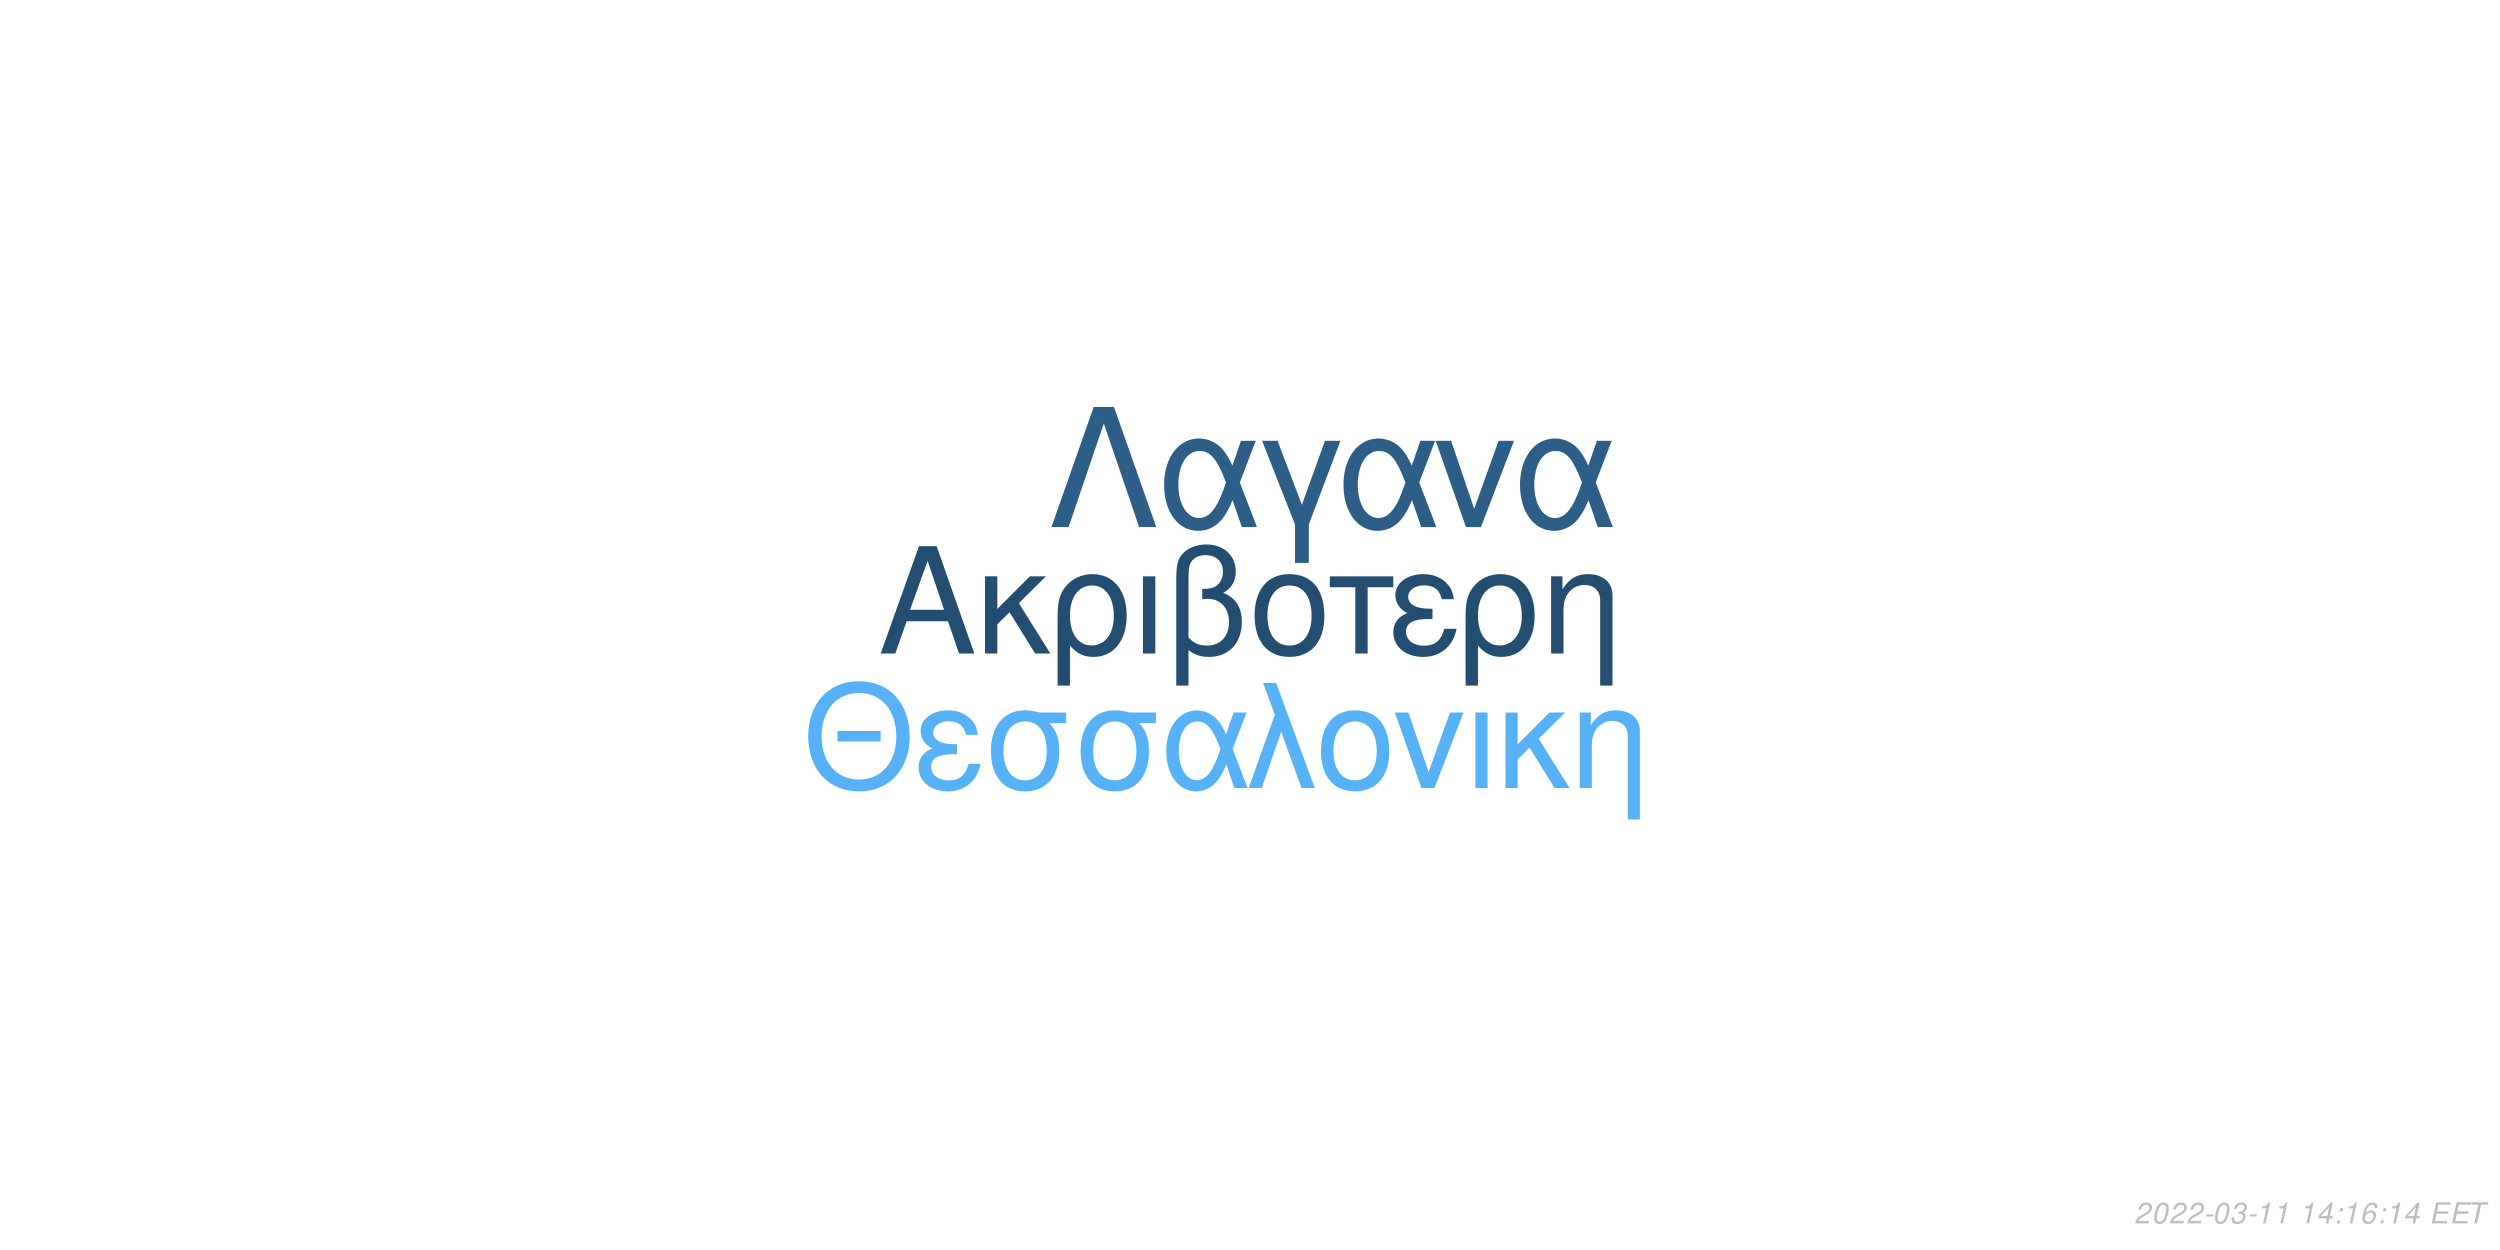
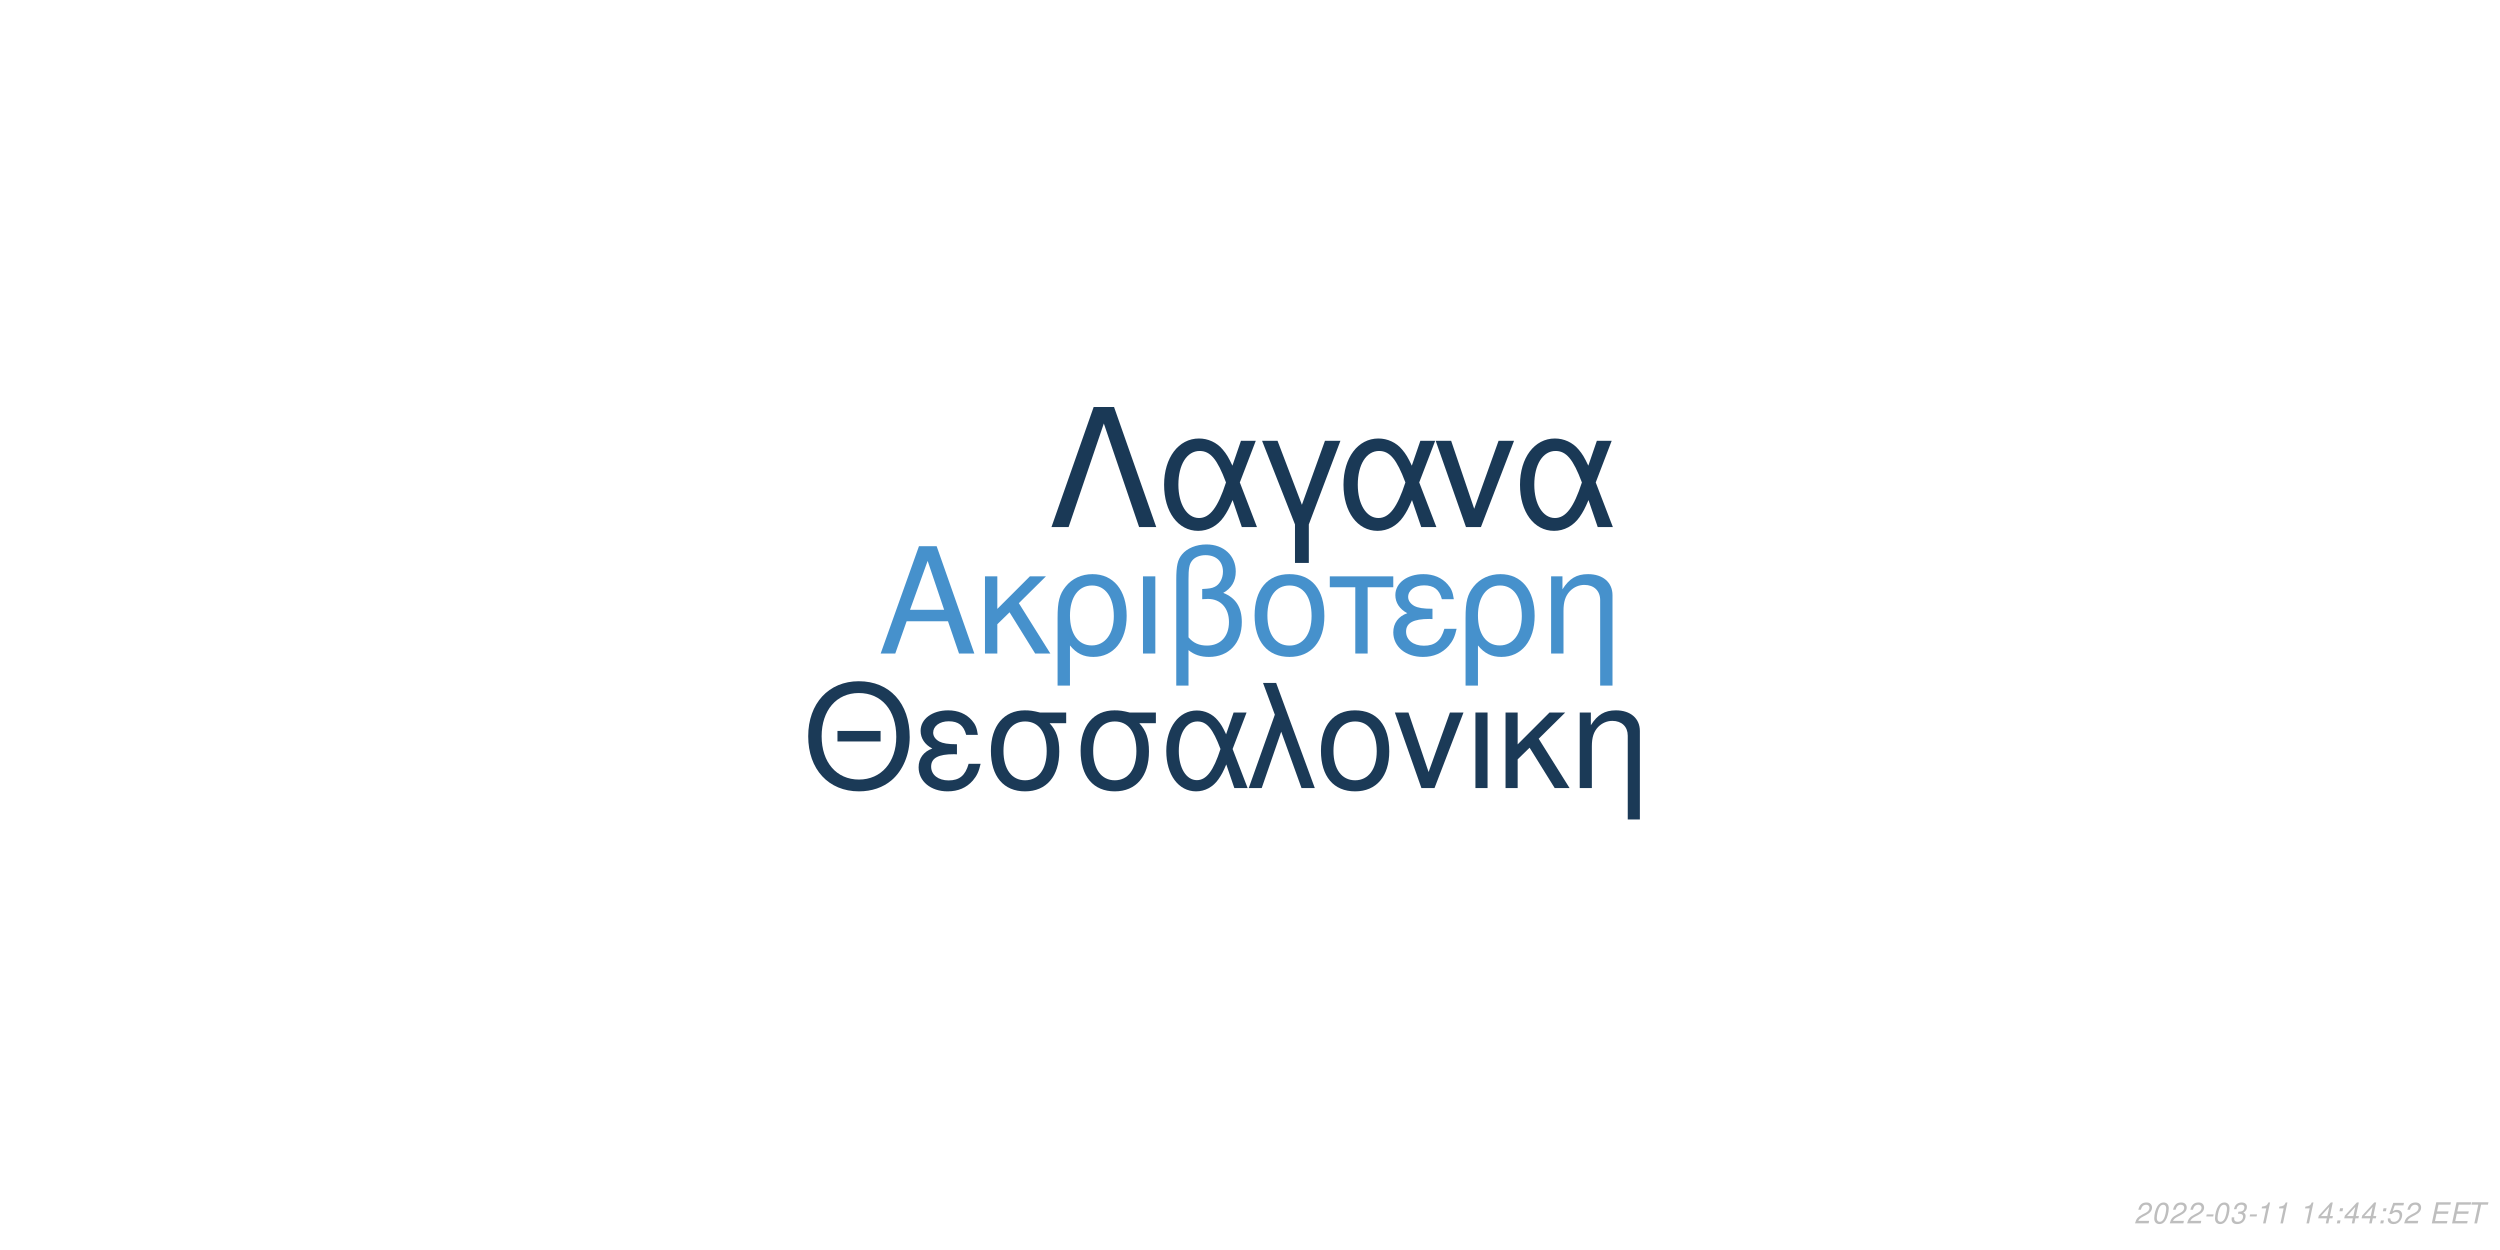
<svg xmlns="http://www.w3.org/2000/svg" xmlns:xlink="http://www.w3.org/1999/xlink" width="864pt" height="432pt" viewBox="0 0 864 432" version="1.1">
  <defs>
    <g>
      <symbol overflow="visible" id="glyph0-0">
        <path style="stroke:none;" d="" />
      </symbol>
      <symbol overflow="visible" id="glyph0-1">
        <path style="stroke:none;" d="M 24.125 -11.141 L 27.938 0 L 33.234 0 L 20.203 -37.094 L 14.094 -37.094 L 0.859 0 L 5.906 0 L 9.828 -11.141 Z M 22.797 -15.109 L 11 -15.109 L 17.094 -32.016 Z M 22.797 -15.109 " />
      </symbol>
      <symbol overflow="visible" id="glyph0-2">
        <path style="stroke:none;" d="M 7.172 -15.422 L 7.172 -26.672 L 2.906 -26.672 L 2.906 0 L 7.172 0 L 7.172 -10.125 L 11.406 -14.25 L 20.25 0 L 25.5 0 L 14.609 -17.406 L 23.969 -26.672 L 18.422 -26.672 Z M 7.172 -15.422 " />
      </symbol>
      <symbol overflow="visible" id="glyph0-3">
        <path style="stroke:none;" d="M 3 11.094 L 7.281 11.094 L 7.281 -2.797 C 9.516 -0.047 11.953 1.172 15.375 1.172 C 22.344 1.172 26.875 -4.422 26.875 -13.031 C 26.875 -21.891 22.297 -27.438 15.062 -27.438 C 11.297 -27.438 7.984 -25.906 5.797 -23.156 C 3.672 -20.516 3 -17.969 3 -12.359 Z M 14.906 -23.516 C 19.547 -23.516 22.438 -19.438 22.438 -12.922 C 22.438 -6.812 19.391 -2.797 14.812 -2.797 C 10.172 -2.797 7.281 -6.766 7.281 -13.125 C 7.281 -19.484 10.234 -23.516 14.906 -23.516 Z M 14.906 -23.516 " />
      </symbol>
      <symbol overflow="visible" id="glyph0-4">
        <path style="stroke:none;" d="M 3.516 0 L 7.781 0 L 7.781 -26.672 L 3.516 -26.672 Z M 3.516 0 " />
      </symbol>
      <symbol overflow="visible" id="glyph0-5">
        <path style="stroke:none;" d="M 4.016 11.094 L 8.25 11.094 L 8.25 -1.172 C 10.172 0.406 12.422 1.172 15.312 1.172 C 22.188 1.172 26.672 -3.609 26.672 -10.891 C 26.672 -15.984 24.578 -19.234 20.25 -20.969 C 23.109 -22.547 24.578 -25.031 24.578 -28.344 C 24.578 -33.844 20.406 -37.703 14.453 -37.703 C 10.938 -37.703 7.734 -36.391 6 -34.25 C 4.484 -32.422 4.016 -30.328 4.016 -25.391 Z M 8.25 -25.656 C 8.25 -29.359 8.5 -30.844 9.469 -32.062 C 10.375 -33.281 12.156 -34 14.094 -34 C 17.812 -34 20.156 -31.812 20.156 -28.297 C 20.156 -25.953 18.984 -23.812 17.297 -23.047 C 16.281 -22.547 15.469 -22.438 12.984 -22.297 L 12.984 -18.781 C 13.734 -18.828 14.344 -18.875 14.969 -18.875 C 19.344 -18.875 22.234 -15.719 22.234 -10.891 C 22.234 -5.906 19.281 -2.75 14.656 -2.75 C 11.953 -2.75 9.922 -3.609 8.25 -5.594 Z M 8.25 -25.656 " />
      </symbol>
      <symbol overflow="visible" id="glyph0-6">
        <path style="stroke:none;" d="M 14.094 -27.438 C 6.562 -27.438 2.094 -22.094 2.094 -13.125 C 2.094 -4.125 6.562 1.172 14.141 1.172 C 21.672 1.172 26.203 -4.172 26.203 -12.922 C 26.203 -22.188 21.828 -27.438 14.094 -27.438 Z M 14.141 -23.516 C 18.938 -23.516 21.781 -19.594 21.781 -12.984 C 21.781 -6.672 18.828 -2.75 14.141 -2.75 C 9.422 -2.75 6.516 -6.672 6.516 -13.125 C 6.516 -19.594 9.422 -23.516 14.141 -23.516 Z M 14.141 -23.516 " />
      </symbol>
      <symbol overflow="visible" id="glyph0-7">
        <path style="stroke:none;" d="M 7.891 0 L 12.156 0 L 12.156 -22.906 L 21.016 -22.906 L 21.016 -26.672 L -0.922 -26.672 L -0.922 -22.906 L 7.891 -22.906 Z M 7.891 0 " />
      </symbol>
      <symbol overflow="visible" id="glyph0-8">
        <path style="stroke:none;" d="M 14.562 -15.469 C 11.344 -15.469 9.562 -15.781 8.297 -16.438 C 6.922 -17.203 6.156 -18.328 6.156 -19.547 C 6.156 -21.891 8.453 -23.562 11.656 -23.562 C 15.062 -23.562 16.953 -22.094 17.812 -18.781 L 21.938 -18.781 C 21.578 -21.266 21.062 -22.5 19.797 -23.922 C 17.812 -26.203 14.906 -27.438 11.453 -27.438 C 5.797 -27.438 1.734 -24.375 1.734 -20.203 C 1.734 -17.609 3.156 -15.375 5.859 -13.938 C 2.797 -12.875 1.016 -10.484 1.016 -7.328 C 1.016 -2.391 5.297 1.172 11.25 1.172 C 14.969 1.172 17.906 -0.109 20.156 -2.641 C 21.578 -4.328 22.297 -5.797 22.906 -8.547 L 18.672 -8.547 C 17.5 -4.422 15.422 -2.703 11.609 -2.703 C 7.938 -2.703 5.438 -4.688 5.438 -7.578 C 5.438 -10.578 7.938 -11.953 13.484 -11.953 C 13.641 -11.953 14.094 -11.953 14.562 -11.906 Z M 14.562 -15.469 " />
      </symbol>
      <symbol overflow="visible" id="glyph0-9">
        <path style="stroke:none;" d="M 3.562 -26.672 L 3.562 0 L 7.844 0 L 7.844 -14.703 C 7.844 -17.906 8.5 -19.891 10.031 -21.531 C 11.406 -22.953 13.188 -23.719 15.062 -23.719 C 18.375 -23.719 20.516 -21.672 20.516 -18.469 L 20.516 11.094 L 24.781 11.094 L 24.781 -20.156 C 24.781 -24.578 21.469 -27.438 16.328 -27.438 C 12.359 -27.438 9.828 -25.906 7.484 -22.188 L 7.484 -26.672 Z M 3.562 -26.672 " />
      </symbol>
      <symbol overflow="visible" id="glyph1-0">
        <path style="stroke:none;" d="" />
      </symbol>
      <symbol overflow="visible" id="glyph1-1">
        <path style="stroke:none;" d="M 26.859 -19.734 L 11.953 -19.734 L 11.953 -16.094 L 26.859 -16.094 Z M 19.328 -36.922 C 8.922 -36.922 1.844 -29.25 1.844 -17.891 C 1.844 -6.484 8.875 1.141 19.391 1.141 C 23.812 1.141 27.703 -0.203 30.641 -2.688 C 34.578 -6.031 36.922 -11.656 36.922 -17.594 C 36.922 -29.297 30 -36.922 19.328 -36.922 Z M 19.328 -32.844 C 27.203 -32.844 32.281 -26.906 32.281 -17.688 C 32.281 -8.922 27.062 -2.938 19.391 -2.938 C 11.609 -2.938 6.484 -8.922 6.484 -17.891 C 6.484 -26.859 11.609 -32.844 19.328 -32.844 Z M 19.328 -32.844 " />
      </symbol>
      <symbol overflow="visible" id="glyph1-2">
        <path style="stroke:none;" d="M 14.25 -15.141 C 11.109 -15.141 9.375 -15.453 8.125 -16.094 C 6.781 -16.844 6.031 -17.938 6.031 -19.141 C 6.031 -21.422 8.266 -23.078 11.406 -23.078 C 14.75 -23.078 16.594 -21.625 17.438 -18.391 L 21.469 -18.391 C 21.125 -20.828 20.625 -22.031 19.391 -23.422 C 17.438 -25.656 14.594 -26.859 11.219 -26.859 C 5.688 -26.859 1.688 -23.875 1.688 -19.781 C 1.688 -17.234 3.094 -15.047 5.734 -13.656 C 2.734 -12.609 1 -10.266 1 -7.172 C 1 -2.344 5.188 1.141 11.016 1.141 C 14.656 1.141 17.547 -0.094 19.734 -2.594 C 21.125 -4.234 21.828 -5.688 22.422 -8.375 L 18.281 -8.375 C 17.141 -4.328 15.094 -2.641 11.359 -2.641 C 7.766 -2.641 5.328 -4.578 5.328 -7.422 C 5.328 -10.359 7.766 -11.703 13.203 -11.703 C 13.359 -11.703 13.797 -11.703 14.25 -11.656 Z M 14.25 -15.141 " />
      </symbol>
      <symbol overflow="visible" id="glyph1-3">
        <path style="stroke:none;" d="M 29 -26.109 L 19.938 -26.109 C 17.594 -26.703 16.438 -26.859 14.703 -26.859 C 7.469 -26.859 2.984 -21.469 2.984 -12.859 C 2.984 -4.031 7.375 1.141 14.797 1.141 C 22.172 1.141 26.609 -4.078 26.609 -12.656 C 26.609 -17.047 25.656 -19.828 23.266 -22.422 L 29 -22.422 Z M 14.797 -23.016 C 19.531 -23.016 22.266 -19.234 22.266 -12.75 C 22.266 -6.531 19.438 -2.688 14.797 -2.688 C 10.172 -2.688 7.328 -6.531 7.328 -12.859 C 7.328 -19.188 10.172 -23.016 14.797 -23.016 Z M 14.797 -23.016 " />
      </symbol>
      <symbol overflow="visible" id="glyph1-4">
        <path style="stroke:none;" d="M 29.344 -26.109 L 24.859 -26.109 L 22.266 -18.578 C 21.125 -21.031 20.484 -22.125 19.328 -23.469 C 17.547 -25.609 14.906 -26.812 12.156 -26.812 C 5.984 -26.812 1.594 -20.984 1.594 -12.812 C 1.594 -4.578 5.828 1.141 11.906 1.141 C 14.953 1.141 17.734 -0.344 19.625 -3.047 C 20.672 -4.531 21.281 -5.688 22.328 -8.172 L 25.109 0 L 29.703 0 L 24.516 -13.5 Z M 20.328 -13.5 C 17.891 -5.922 15.453 -2.734 12.156 -2.734 C 8.516 -2.734 5.922 -6.922 5.922 -12.812 C 5.922 -18.938 8.516 -23.016 12.359 -23.016 C 15.594 -23.016 17.688 -20.531 20.328 -13.5 Z M 20.328 -13.5 " />
      </symbol>
      <symbol overflow="visible" id="glyph1-5">
        <path style="stroke:none;" d="M 1.094 0 L 5.578 0 L 12.312 -19.484 L 19.328 0 L 23.922 0 L 10.562 -36.328 L 6.031 -36.328 L 10.109 -25.359 Z M 1.094 0 " />
      </symbol>
      <symbol overflow="visible" id="glyph1-6">
        <path style="stroke:none;" d="M 13.797 -26.859 C 6.422 -26.859 2.047 -21.625 2.047 -12.859 C 2.047 -4.031 6.422 1.141 13.859 1.141 C 21.234 1.141 25.656 -4.078 25.656 -12.656 C 25.656 -21.719 21.375 -26.859 13.797 -26.859 Z M 13.859 -23.016 C 18.531 -23.016 21.328 -19.188 21.328 -12.703 C 21.328 -6.531 18.438 -2.688 13.859 -2.688 C 9.219 -2.688 6.375 -6.531 6.375 -12.859 C 6.375 -19.188 9.219 -23.016 13.859 -23.016 Z M 13.859 -23.016 " />
      </symbol>
      <symbol overflow="visible" id="glyph1-7">
        <path style="stroke:none;" d="M 14.297 0 L 24.312 -26.109 L 19.625 -26.109 L 12.25 -5.531 L 5.281 -26.109 L 0.594 -26.109 L 9.766 0 Z M 14.297 0 " />
      </symbol>
      <symbol overflow="visible" id="glyph1-8">
        <path style="stroke:none;" d="M 3.438 0 L 7.625 0 L 7.625 -26.109 L 3.438 -26.109 Z M 3.438 0 " />
      </symbol>
      <symbol overflow="visible" id="glyph1-9">
        <path style="stroke:none;" d="M 7.031 -15.094 L 7.031 -26.109 L 2.844 -26.109 L 2.844 0 L 7.031 0 L 7.031 -9.922 L 11.156 -13.953 L 19.828 0 L 24.969 0 L 14.297 -17.047 L 23.469 -26.109 L 18.031 -26.109 Z M 7.031 -15.094 " />
      </symbol>
      <symbol overflow="visible" id="glyph1-10">
        <path style="stroke:none;" d="M 3.484 -26.109 L 3.484 0 L 7.672 0 L 7.672 -14.406 C 7.672 -17.547 8.328 -19.484 9.812 -21.078 C 11.156 -22.469 12.906 -23.219 14.75 -23.219 C 17.984 -23.219 20.078 -21.234 20.078 -18.094 L 20.078 10.859 L 24.266 10.859 L 24.266 -19.734 C 24.266 -24.062 21.031 -26.859 16 -26.859 C 12.109 -26.859 9.609 -25.359 7.328 -21.719 L 7.328 -26.109 Z M 3.484 -26.109 " />
      </symbol>
      <symbol overflow="visible" id="glyph2-0">
        <path style="stroke:none;" d="" />
      </symbol>
      <symbol overflow="visible" id="glyph2-1">
        <path style="stroke:none;" d="M 22.531 -41.484 L 15.484 -41.484 L 0.906 0 L 6.828 0 L 19 -35.797 L 31.188 0 L 37.109 0 Z M 22.531 -41.484 " />
      </symbol>
      <symbol overflow="visible" id="glyph2-2">
        <path style="stroke:none;" d="M 33.516 -29.812 L 28.391 -29.812 L 25.438 -21.219 C 24.125 -24.016 23.391 -25.266 22.078 -26.797 C 20.031 -29.25 17.016 -30.609 13.891 -30.609 C 6.828 -30.609 1.828 -23.953 1.828 -14.625 C 1.828 -5.234 6.656 1.312 13.594 1.312 C 17.078 1.312 20.266 -0.391 22.422 -3.469 C 23.609 -5.172 24.297 -6.484 25.5 -9.328 L 28.688 0 L 33.922 0 L 28 -15.422 Z M 23.219 -15.422 C 20.422 -6.766 17.641 -3.125 13.891 -3.125 C 9.734 -3.125 6.766 -7.906 6.766 -14.625 C 6.766 -21.625 9.734 -26.297 14.109 -26.297 C 17.812 -26.297 20.203 -23.453 23.219 -15.422 Z M 23.219 -15.422 " />
      </symbol>
      <symbol overflow="visible" id="glyph2-3">
        <path style="stroke:none;" d="M 12.062 12.406 L 16.844 12.406 L 16.844 -0.906 L 27.766 -29.812 L 22.422 -29.812 L 14.453 -7.688 L 6.031 -29.812 L 0.688 -29.812 L 12.062 -0.906 Z M 12.062 12.406 " />
      </symbol>
      <symbol overflow="visible" id="glyph2-4">
        <path style="stroke:none;" d="M 16.328 0 L 27.766 -29.812 L 22.422 -29.812 L 14 -6.312 L 6.031 -29.812 L 0.688 -29.812 L 11.156 0 Z M 16.328 0 " />
      </symbol>
      <symbol overflow="visible" id="glyph3-0">
        <path style="stroke:none;" d="" />
      </symbol>
      <symbol overflow="visible" id="glyph3-1">
        <path style="stroke:none;" d="M 5.234 -0.875 L 1.469 -0.875 C 1.641 -1.375 2.203 -1.891 3.109 -2.344 L 4.234 -2.938 C 5.562 -3.625 6.219 -4.469 6.219 -5.484 C 6.219 -5.938 6.062 -6.359 5.797 -6.656 C 5.469 -7.047 4.984 -7.234 4.312 -7.234 C 2.766 -7.234 1.891 -6.453 1.484 -4.734 L 2.375 -4.734 C 2.484 -5.188 2.609 -5.484 2.797 -5.75 C 3.094 -6.203 3.609 -6.453 4.188 -6.453 C 4.891 -6.453 5.344 -6.031 5.344 -5.375 C 5.344 -4.703 4.859 -4.094 4.016 -3.656 L 2.984 -3.125 C 1.234 -2.188 0.797 -1.656 0.344 -0.016 L 5.047 -0.016 Z M 5.234 -0.875 " />
      </symbol>
      <symbol overflow="visible" id="glyph3-2">
        <path style="stroke:none;" d="M 4.203 -7.234 C 3.375 -7.234 2.688 -6.812 2.125 -5.984 C 1.484 -5.047 0.984 -3.188 0.984 -1.734 C 0.984 -1.109 1.172 -0.562 1.484 -0.266 C 1.797 0.047 2.281 0.234 2.766 0.234 C 3.625 0.234 4.281 -0.156 4.859 -1.016 C 5.516 -1.953 6 -3.797 6 -5.266 C 6 -6.5 5.328 -7.234 4.203 -7.234 Z M 4.094 -6.453 C 4.734 -6.453 5.125 -5.984 5.125 -5.156 C 5.125 -4.203 4.781 -2.625 4.406 -1.812 C 3.984 -0.938 3.516 -0.547 2.875 -0.547 C 2.25 -0.547 1.875 -1.031 1.875 -1.828 C 1.875 -2.797 2.203 -4.344 2.594 -5.203 C 2.984 -6.047 3.453 -6.453 4.094 -6.453 Z M 4.094 -6.453 " />
      </symbol>
      <symbol overflow="visible" id="glyph3-3">
        <path style="stroke:none;" d="M 3.516 -3.125 L 1.125 -3.125 L 0.969 -2.406 L 3.359 -2.406 Z M 3.516 -3.125 " />
      </symbol>
      <symbol overflow="visible" id="glyph3-4">
        <path style="stroke:none;" d="M 2.922 -3.312 C 3.125 -3.344 3.234 -3.344 3.375 -3.344 C 4.203 -3.344 4.688 -3 4.688 -2.406 C 4.688 -1.312 3.906 -0.547 2.781 -0.547 C 2.047 -0.547 1.594 -0.938 1.594 -1.562 C 1.594 -1.719 1.609 -1.844 1.656 -2.094 L 0.766 -2.094 C 0.734 -1.797 0.719 -1.641 0.719 -1.469 C 0.719 -0.375 1.406 0.234 2.641 0.234 C 3.547 0.234 4.297 -0.078 4.812 -0.656 C 5.266 -1.156 5.562 -1.875 5.562 -2.547 C 5.562 -3.125 5.344 -3.453 4.797 -3.734 C 5.641 -4.234 6.016 -4.844 6.016 -5.734 C 6.016 -6.656 5.312 -7.234 4.203 -7.234 C 3.375 -7.234 2.672 -6.938 2.188 -6.375 C 1.891 -6.031 1.703 -5.641 1.516 -4.906 L 2.391 -4.906 C 2.5 -5.359 2.594 -5.594 2.734 -5.812 C 3.047 -6.234 3.516 -6.453 4.078 -6.453 C 4.734 -6.453 5.141 -6.125 5.141 -5.578 C 5.141 -5.188 5.016 -4.797 4.797 -4.547 C 4.516 -4.234 4 -4.062 3.266 -4.062 L 3.078 -4.062 Z M 2.922 -3.312 " />
      </symbol>
      <symbol overflow="visible" id="glyph3-5">
        <path style="stroke:none;" d="M 3.703 -5.188 L 2.594 0 L 3.469 0 L 5.016 -7.234 L 4.438 -7.234 C 3.906 -6.156 3.688 -6.016 2.234 -5.812 L 2.109 -5.188 Z M 3.703 -5.188 " />
      </symbol>
      <symbol overflow="visible" id="glyph3-6">
        <path style="stroke:none;" d="" />
      </symbol>
      <symbol overflow="visible" id="glyph3-7">
        <path style="stroke:none;" d="M 3.625 -1.75 L 3.266 0 L 4.141 0 L 4.516 -1.75 L 5.562 -1.75 L 5.734 -2.531 L 4.688 -2.531 L 5.688 -7.234 L 5.016 -7.234 L 0.844 -2.672 L 0.641 -1.75 Z M 3.797 -2.531 L 1.594 -2.531 L 4.469 -5.703 Z M 3.797 -2.531 " />
      </symbol>
      <symbol overflow="visible" id="glyph3-8">
        <path style="stroke:none;" d="M 2.359 -1.031 L 1.312 -1.031 L 1.094 0 L 2.141 0 Z M 3.266 -5.234 L 2.219 -5.234 L 2 -4.203 L 3.047 -4.203 Z M 3.266 -5.234 " />
      </symbol>
      <symbol overflow="visible" id="glyph3-9">
-         <path style="stroke:none;" d="M 6.125 -5.344 L 6.141 -5.625 C 6.141 -6.609 5.453 -7.234 4.391 -7.234 C 3.438 -7.234 2.641 -6.719 2.016 -5.703 C 1.422 -4.781 0.938 -2.953 0.938 -1.688 C 0.938 -0.516 1.688 0.234 2.859 0.234 C 3.703 0.234 4.438 -0.156 5 -0.875 C 5.406 -1.422 5.672 -2.156 5.672 -2.766 C 5.672 -3.812 4.969 -4.5 3.906 -4.5 C 3.234 -4.5 2.672 -4.234 2.094 -3.625 C 2.406 -5.375 3.234 -6.453 4.25 -6.453 C 4.703 -6.453 5.062 -6.234 5.172 -5.844 C 5.203 -5.719 5.234 -5.578 5.25 -5.344 Z M 3.656 -3.734 C 4.344 -3.734 4.797 -3.281 4.797 -2.625 C 4.797 -1.469 3.984 -0.547 2.984 -0.547 C 2.297 -0.547 1.812 -1.047 1.812 -1.766 C 1.812 -2.859 2.625 -3.734 3.656 -3.734 Z M 3.656 -3.734 " />
+         <path style="stroke:none;" d="M 6.297 -7.094 L 2.594 -7.094 L 1.234 -3.234 L 2.047 -3.234 C 2.656 -3.766 2.938 -3.906 3.531 -3.906 C 4.328 -3.906 4.797 -3.453 4.797 -2.688 C 4.797 -1.438 3.969 -0.547 2.828 -0.547 C 2.031 -0.547 1.609 -0.938 1.578 -1.734 L 0.703 -1.734 L 0.703 -1.516 C 0.703 -0.938 0.844 -0.547 1.188 -0.266 C 1.562 0.062 2.078 0.234 2.703 0.234 C 3.656 0.234 4.391 -0.156 4.984 -0.922 C 5.422 -1.5 5.672 -2.234 5.672 -2.953 C 5.672 -4 4.938 -4.672 3.812 -4.672 C 3.328 -4.672 2.906 -4.547 2.406 -4.234 L 3.109 -6.219 L 6.109 -6.219 Z M 6.297 -7.094 " />
      </symbol>
      <symbol overflow="visible" id="glyph3-10">
        <path style="stroke:none;" d="M 2.547 -3.312 L 6.5 -3.312 L 6.688 -4.141 L 2.719 -4.141 L 3.219 -6.469 L 7.344 -6.469 L 7.516 -7.297 L 2.453 -7.297 L 0.906 0 L 6.125 0 L 6.297 -0.812 L 2.016 -0.812 Z M 2.547 -3.312 " />
      </symbol>
      <symbol overflow="visible" id="glyph3-11">
        <path style="stroke:none;" d="M 4.938 -6.469 L 7.312 -6.469 L 7.484 -7.297 L 1.75 -7.297 L 1.578 -6.469 L 3.984 -6.469 L 2.609 0 L 3.547 0 Z M 4.938 -6.469 " />
      </symbol>
    </g>
  </defs>
  <g id="surface1">
    <rect x="0" y="0" width="864" height="432" style="fill:rgb(100%,100%,100%);fill-opacity:1;stroke:none;" />
-     <g style="fill:rgb(14.118%,30.588%,44.314%);fill-opacity:1;">
+     <g style="fill:rgb(27.451%,56.863%,80%);fill-opacity:1;">
      <use xlink:href="#glyph0-1" x="303.5" y="225.861" />
      <use xlink:href="#glyph0-2" x="337.5" y="225.861" />
      <use xlink:href="#glyph0-3" x="362.5" y="225.861" />
      <use xlink:href="#glyph0-4" x="391.5" y="225.861" />
      <use xlink:href="#glyph0-5" x="402.5" y="225.861" />
      <use xlink:href="#glyph0-6" x="431.5" y="225.861" />
      <use xlink:href="#glyph0-7" x="460.5" y="225.861" />
      <use xlink:href="#glyph0-8" x="480.5" y="225.861" />
      <use xlink:href="#glyph0-3" x="503.5" y="225.861" />
      <use xlink:href="#glyph0-9" x="532.5" y="225.861" />
    </g>
-     <g style="fill:rgb(33.725%,69.412%,96.863%);fill-opacity:1;">
+     <g style="fill:rgb(10.588%,22.745%,34.118%);fill-opacity:1;">
      <use xlink:href="#glyph1-1" x="277.473" y="272.354" />
      <use xlink:href="#glyph1-2" x="316.473" y="272.354" />
      <use xlink:href="#glyph1-3" x="339.473" y="272.354" />
      <use xlink:href="#glyph1-3" x="370.473" y="272.354" />
      <use xlink:href="#glyph1-4" x="401.473" y="272.354" />
      <use xlink:href="#glyph1-5" x="430.473" y="272.354" />
      <use xlink:href="#glyph1-6" x="454.473" y="272.354" />
      <use xlink:href="#glyph1-7" x="481.473" y="272.354" />
      <use xlink:href="#glyph1-8" x="506.473" y="272.354" />
      <use xlink:href="#glyph1-9" x="517.473" y="272.354" />
      <use xlink:href="#glyph1-10" x="542.473" y="272.354" />
    </g>
-     <g style="fill:rgb(17.647%,36.863%,53.333%);fill-opacity:1;">
+     <g style="fill:rgb(10.196%,22.353%,33.725%);fill-opacity:1;">
      <use xlink:href="#glyph2-1" x="362.484" y="182.152" />
      <use xlink:href="#glyph2-2" x="400.484" y="182.152" />
      <use xlink:href="#glyph2-3" x="435.484" y="182.152" />
      <use xlink:href="#glyph2-2" x="462.484" y="182.152" />
      <use xlink:href="#glyph2-4" x="495.484" y="182.152" />
      <use xlink:href="#glyph2-2" x="523.484" y="182.152" />
    </g>
    <g style="fill:rgb(74.51%,74.51%,74.51%);fill-opacity:1;">
      <use xlink:href="#glyph3-1" x="737.52" y="422.81" />
      <use xlink:href="#glyph3-2" x="743.52" y="422.81" />
      <use xlink:href="#glyph3-1" x="749.52" y="422.81" />
      <use xlink:href="#glyph3-1" x="755.52" y="422.81" />
      <use xlink:href="#glyph3-3" x="761.52" y="422.81" />
      <use xlink:href="#glyph3-2" x="764.52" y="422.81" />
      <use xlink:href="#glyph3-4" x="770.52" y="422.81" />
      <use xlink:href="#glyph3-3" x="776.52" y="422.81" />
      <use xlink:href="#glyph3-5" x="779.52" y="422.81" />
      <use xlink:href="#glyph3-5" x="785.52" y="422.81" />
      <use xlink:href="#glyph3-6" x="791.52" y="422.81" />
      <use xlink:href="#glyph3-5" x="794.52" y="422.81" />
      <use xlink:href="#glyph3-7" x="800.52" y="422.81" />
      <use xlink:href="#glyph3-8" x="806.52" y="422.81" />
-       <use xlink:href="#glyph3-5" x="809.52" y="422.81" />
-       <use xlink:href="#glyph3-9" x="815.52" y="422.81" />
+       <use xlink:href="#glyph3-7" x="809.52" y="422.81" />
+       <use xlink:href="#glyph3-7" x="815.52" y="422.81" />
      <use xlink:href="#glyph3-8" x="821.52" y="422.81" />
-       <use xlink:href="#glyph3-5" x="824.52" y="422.81" />
-       <use xlink:href="#glyph3-7" x="830.52" y="422.81" />
+       <use xlink:href="#glyph3-9" x="824.52" y="422.81" />
+       <use xlink:href="#glyph3-1" x="830.52" y="422.81" />
      <use xlink:href="#glyph3-6" x="836.52" y="422.81" />
      <use xlink:href="#glyph3-10" x="839.52" y="422.81" />
      <use xlink:href="#glyph3-10" x="846.52" y="422.81" />
      <use xlink:href="#glyph3-11" x="852.52" y="422.81" />
    </g>
  </g>
</svg>
